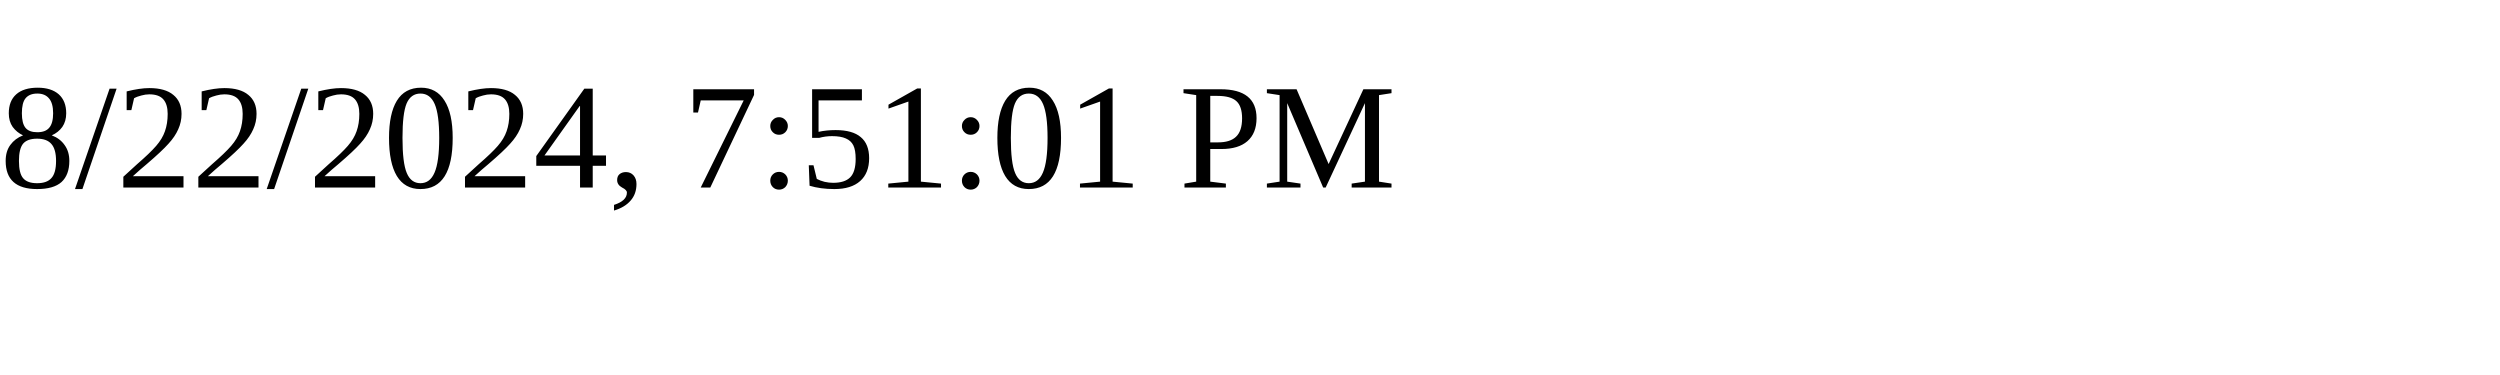
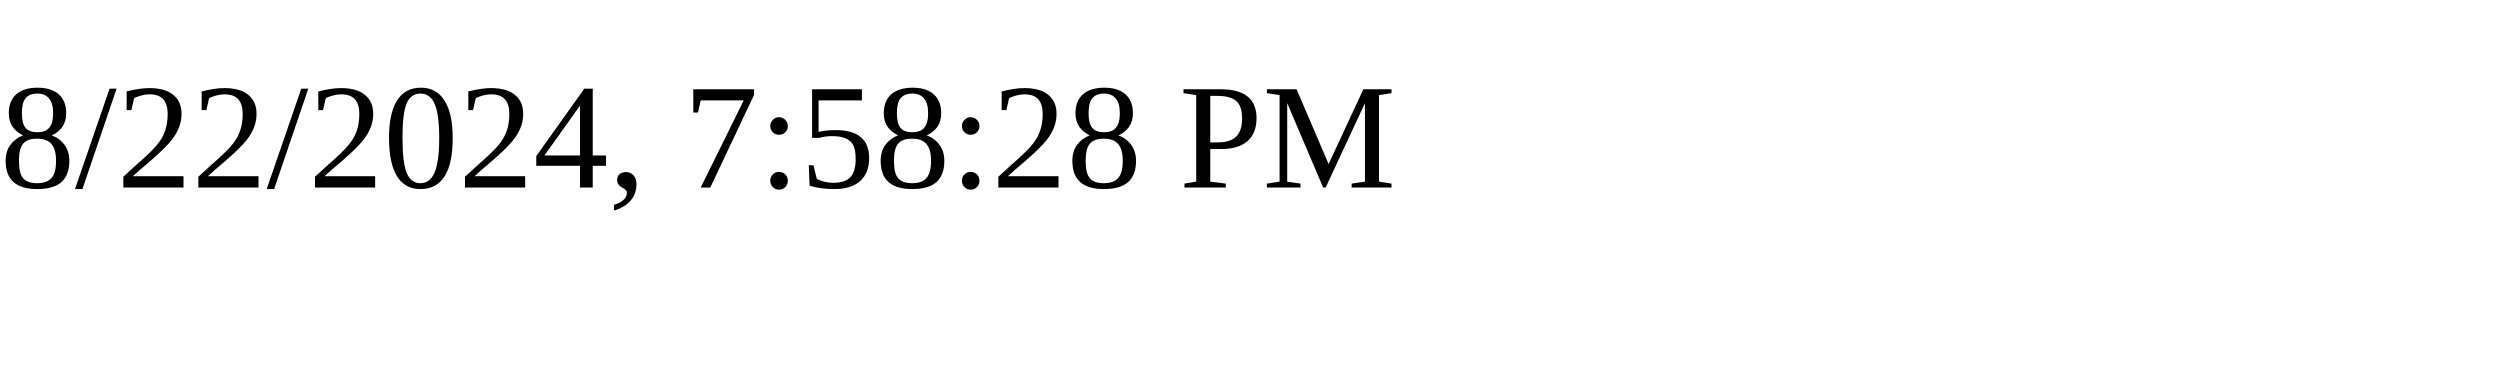
<svg xmlns="http://www.w3.org/2000/svg" height="30" width="200">
-   <text x="0" y="15">8/22/2024, 7:51:01 PM</text>
+   <text x="0" y="15">8/22/2024, 7:58:28 PM</text>
</svg>
